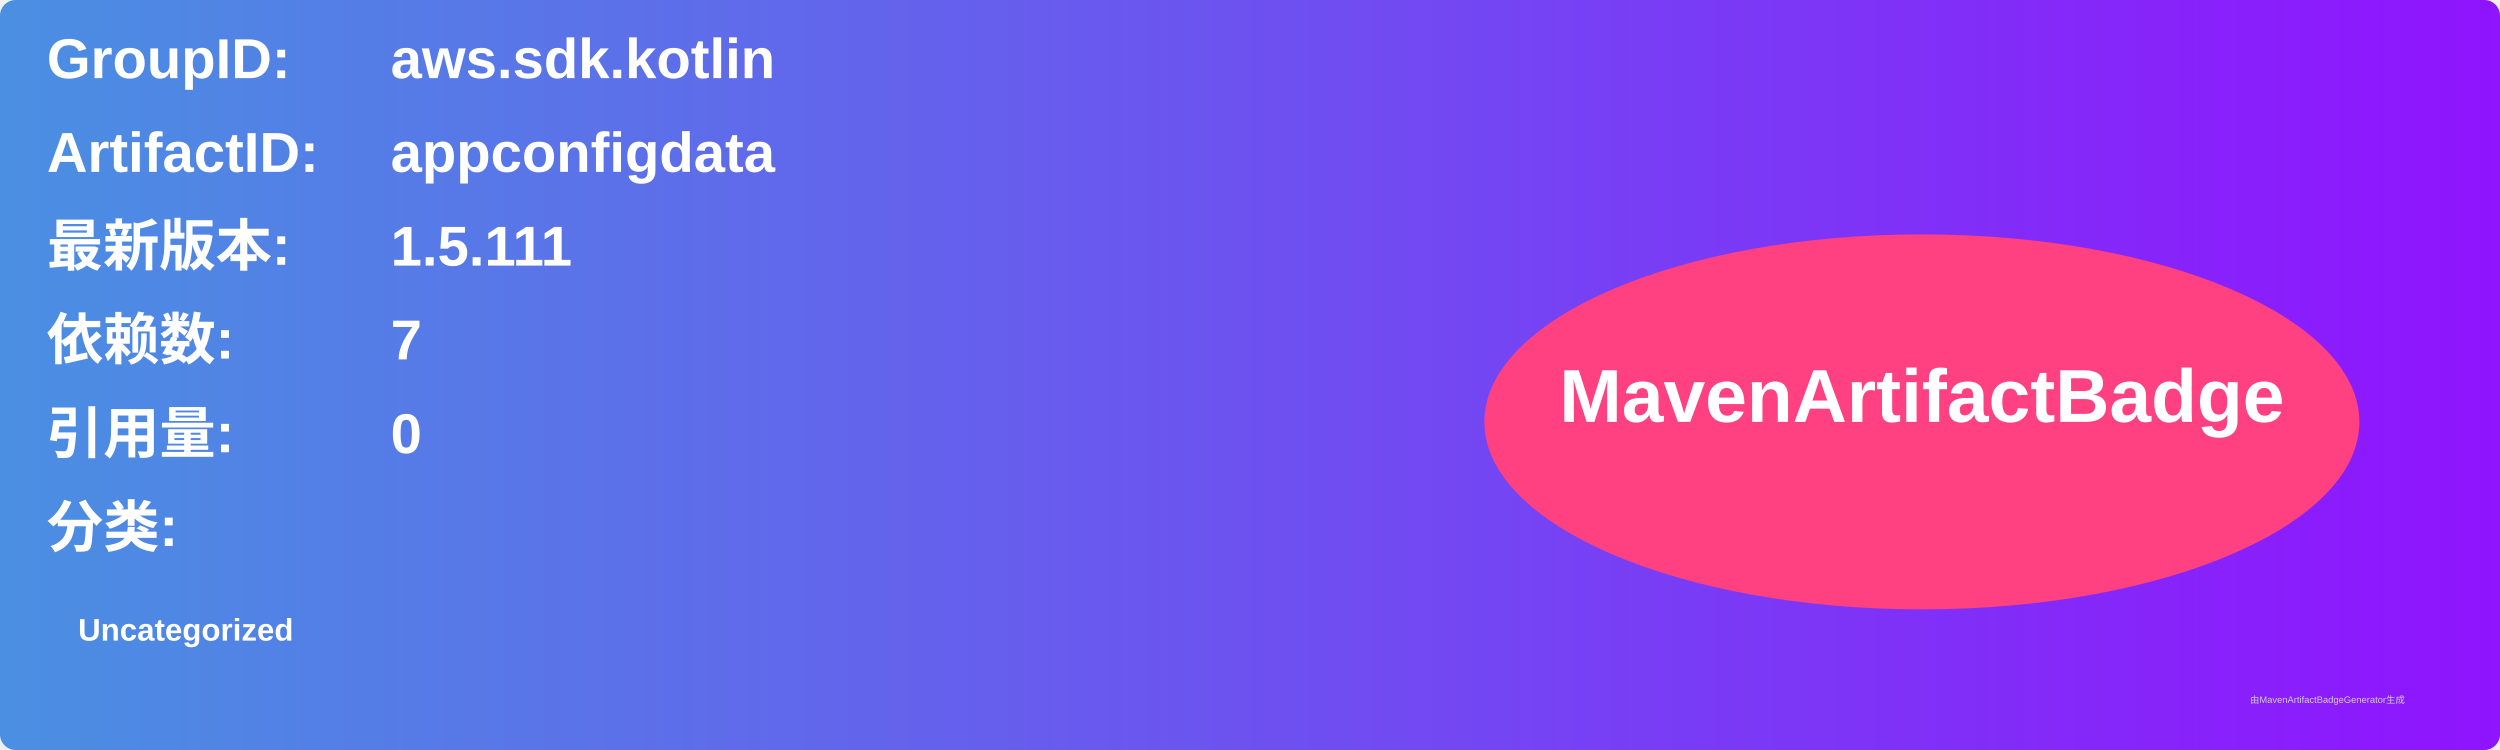
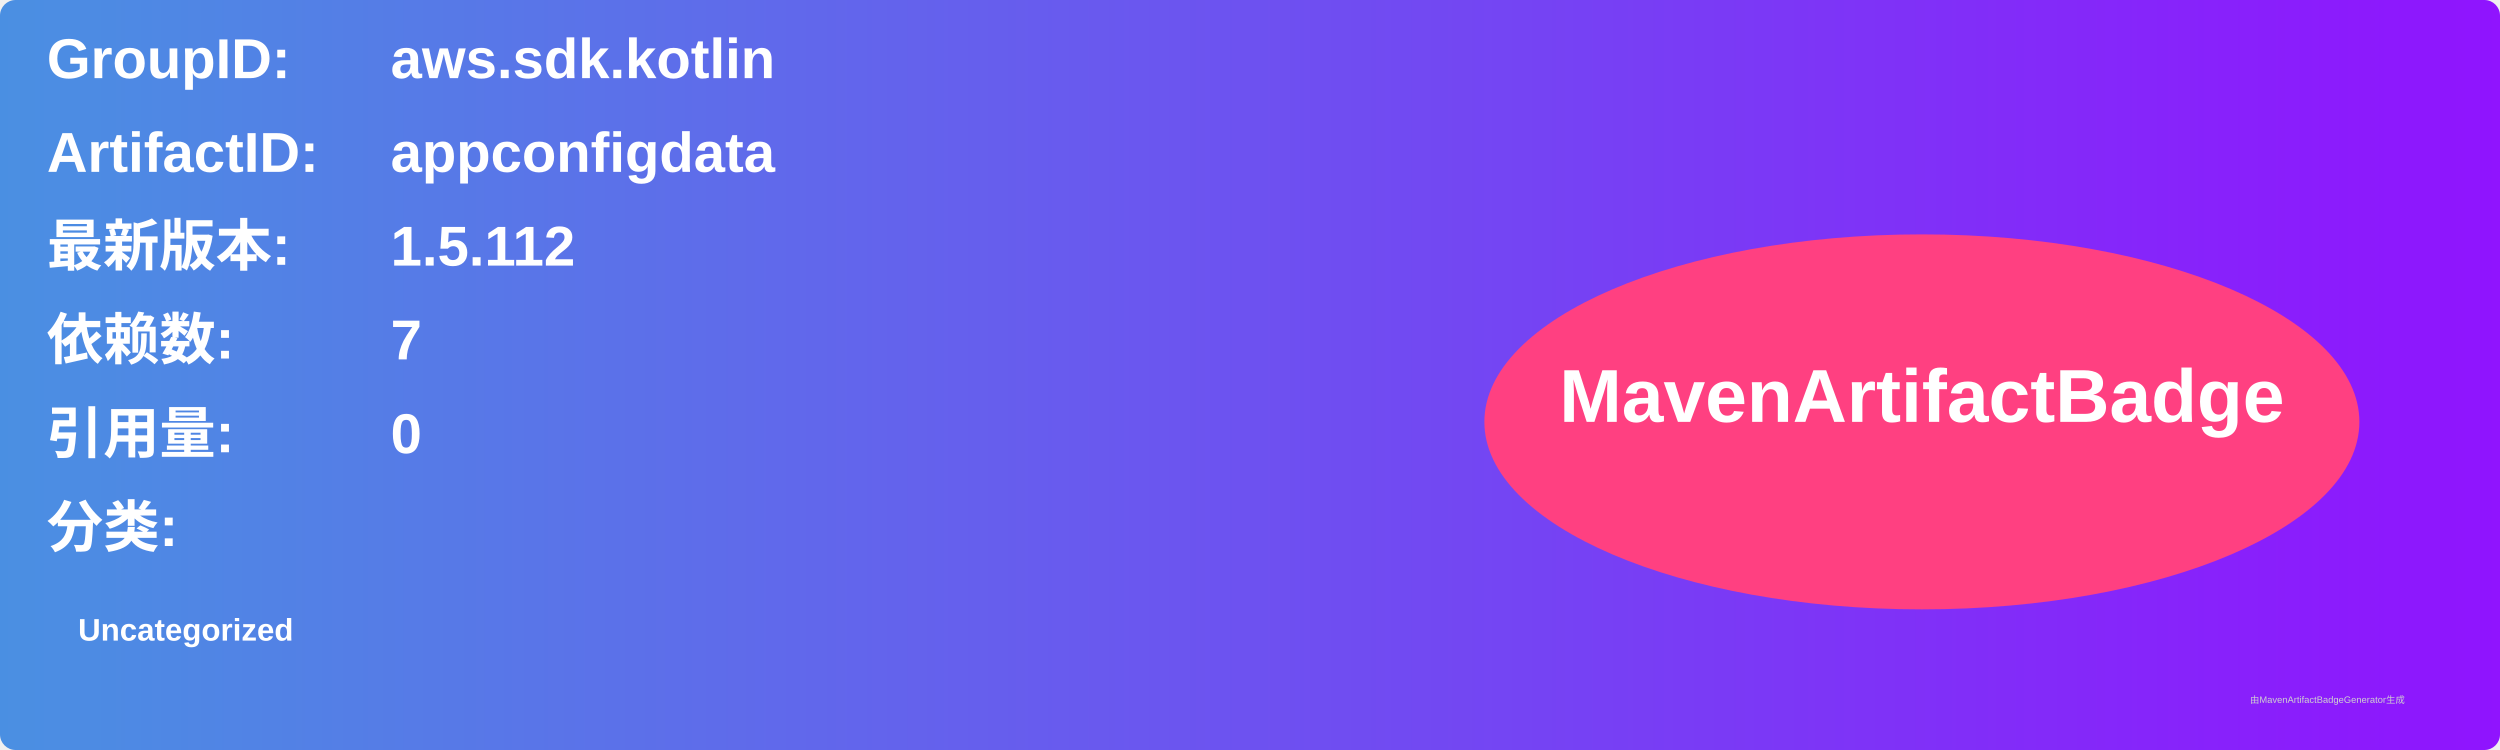
<svg xmlns="http://www.w3.org/2000/svg" width="800" height="240" viewBox="0 0 800 240">
  <linearGradient id="grad" x1="0%" y1="0%" x2="100%" y2="0%">
    <stop offset="0%" stop-color="#4a90e2" />
    <stop offset="100%" stop-color="#9013fe" />
  </linearGradient>
  <rect width="100%" height="100%" rx="5" ry="5" fill="url(#grad)" />
  <g transform="translate(15, 15)">
    <text x="0" y="10" font-family="Arial" font-size="18" fill="white" font-weight="bold" width="260">GroupID:</text>
    <text x="110" y="10" font-family="Arial" font-size="18" fill="white" font-weight="bold" width="460">aws.sdk.kotlin</text>
    <text x="0" y="40" font-family="Arial" font-size="18" fill="white" font-weight="bold" width="260">ArtifactID:</text>
    <text x="110" y="40" font-family="Arial" font-size="18" fill="white" font-weight="bold" width="460">appconfigdata</text>
    <text x="0" y="70" font-family="Arial" font-size="18" fill="white" font-weight="bold">最新版本:</text>
    <text x="110" y="70" font-family="Arial" font-size="18" fill="white" font-weight="bold">
-       <tspan font-weight="bold">1.5.111</tspan>
+       <tspan font-weight="bold">1.5.112</tspan>
    </text>
    <text x="0" y="100" font-family="Arial" font-size="18" fill="white" font-weight="bold">依赖数: </text>
    <text x="110" y="100" font-family="Arial" font-size="18" fill="white">
      <tspan font-weight="bold">7</tspan>
    </text>
    <text x="0" y="130" font-family="Arial" font-size="18" fill="white" font-weight="bold">引用量: </text>
    <text x="110" y="130" font-family="Arial" font-size="18" fill="white">
      <tspan font-weight="bold">0</tspan>
    </text>
    <text x="0" y="160" font-family="Arial" font-size="18" fill="white" font-weight="bold">分类:</text>
    <text x="10" y="190" font-family="Arial" font-size="10" fill="white">
      <tspan font-weight="bold">Uncategorized</tspan>
    </text>
    <ellipse cx="600" cy="120" rx="140" ry="60" fill="#ff4081" />
    <text x="600" y="120" text-anchor="middle" font-family="Arial" font-size="24" fill="white" font-weight="bold">MavenArtifactBadge</text>
  </g>
  <text x="720" y="225" font-family="Arial" font-size="3" fill="#d0d0d0">由MavenArtifactBadgeGenerator生成</text>
</svg>
